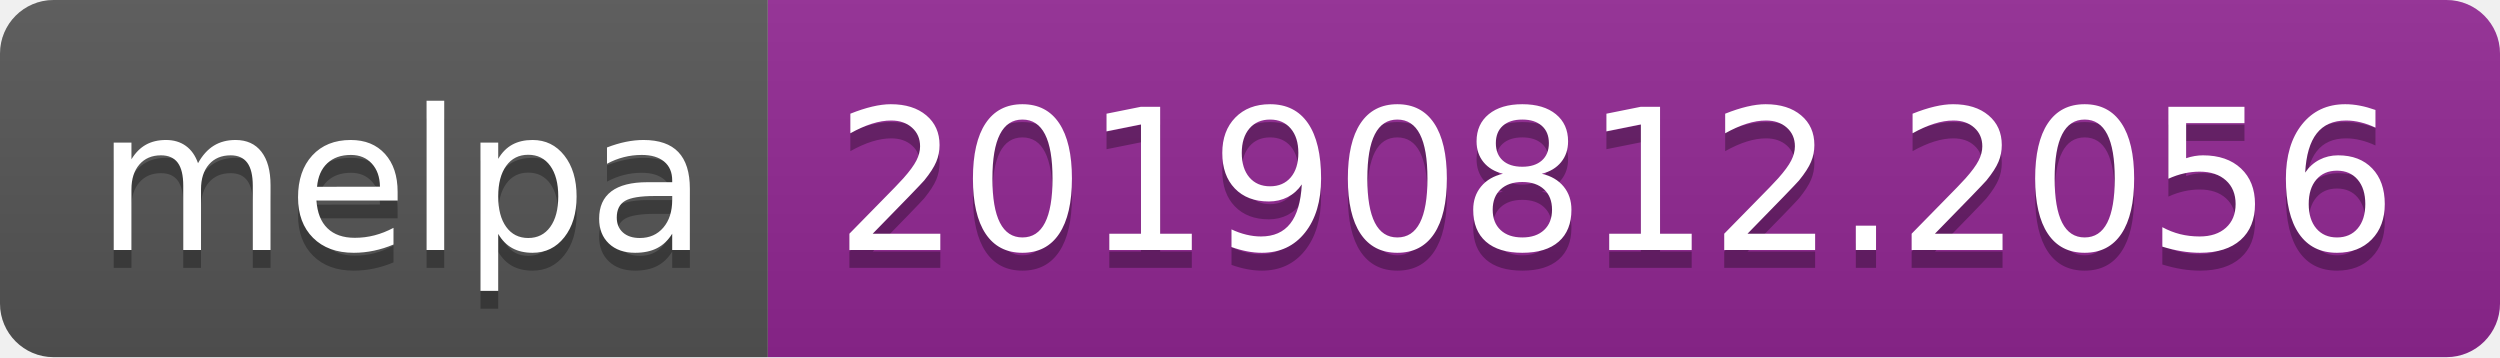
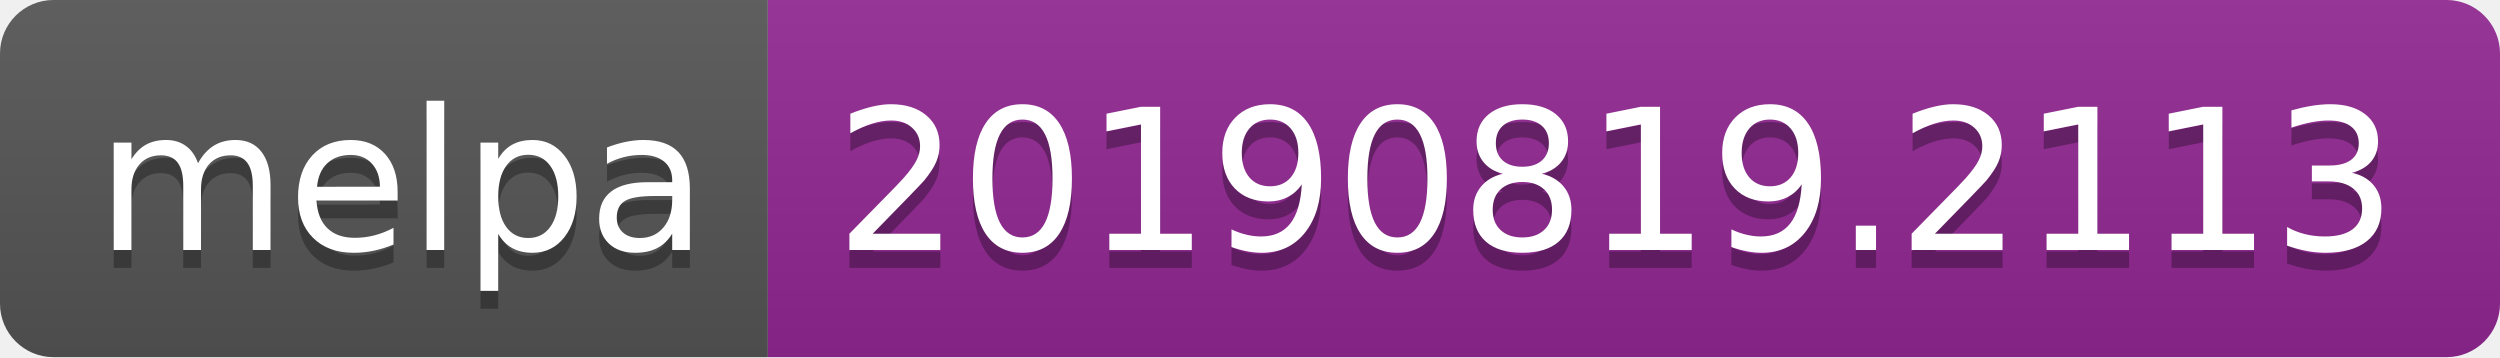
<svg xmlns="http://www.w3.org/2000/svg" width="140" height="20">
  <linearGradient id="b" x2="0" y2="100%">
    <stop offset="0" stop-color="#bbb" stop-opacity=".1" />
    <stop offset="1" stop-opacity=".1" />
  </linearGradient>
  <clipPath id="a">
    <rect width="140" height="20" rx="3" fill="#fff" />
  </clipPath>
  <g clip-path="url(#a)">
    <path fill="#555" d="M0 0h43v20H0z" />
    <path fill="#922793" d="M43 0h97v20H43z" />
    <path fill="url(#b)" d="M0 0h140v20H0z" />
  </g>
  <g fill="#fff" text-anchor="middle" font-family="DejaVu Sans,Verdana,Geneva,sans-serif" font-size="110">
    <text x="225" y="150" fill="#010101" fill-opacity=".3" transform="scale(.1)" textLength="330">melpa</text>
    <text x="225" y="140" transform="scale(.1)" textLength="330">melpa</text>
-     <text x="905" y="150" fill="#010101" fill-opacity=".3" transform="scale(.1)" textLength="870">20190812.2056</text>
-     <text x="905" y="140" transform="scale(.1)" textLength="870">20190812.2056</text>
+     <text x="905" y="150" fill="#010101" fill-opacity=".3" transform="scale(.1)" textLength="870">20190819.2113</text>
+     <text x="905" y="140" transform="scale(.1)" textLength="870">20190819.2113</text>
  </g>
</svg>
